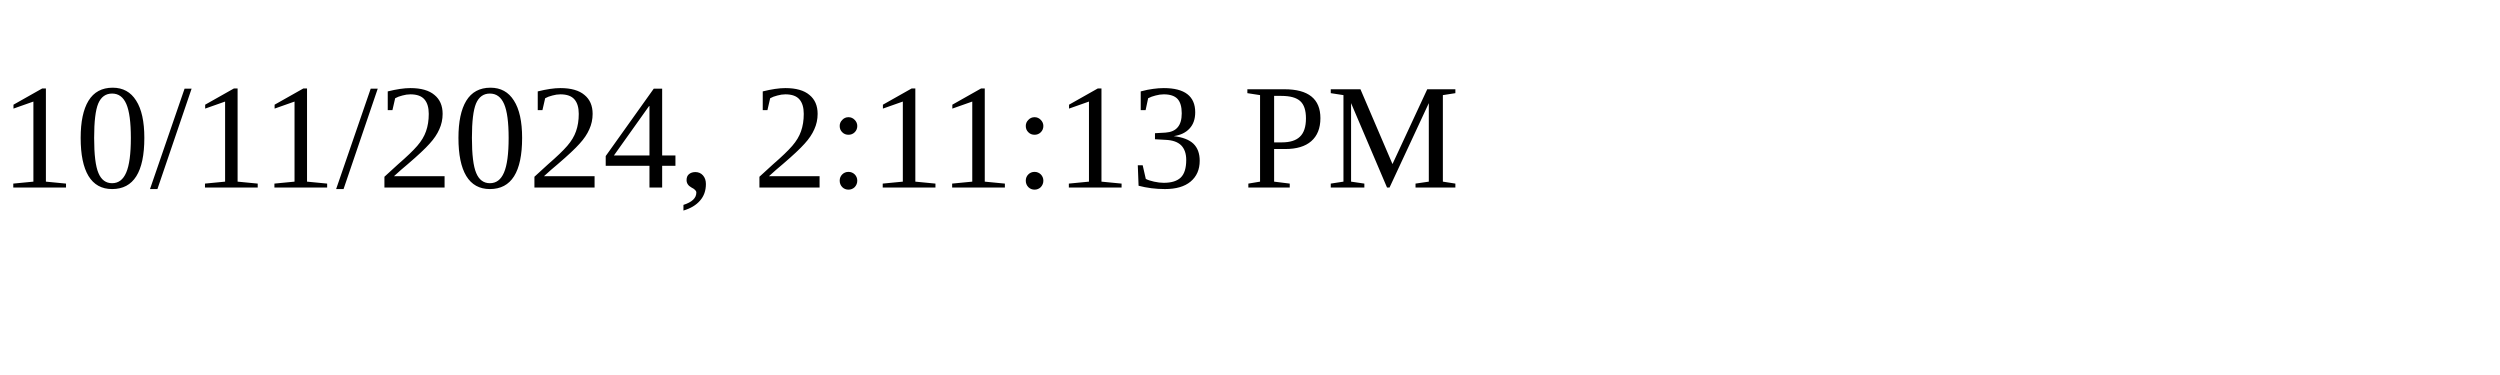
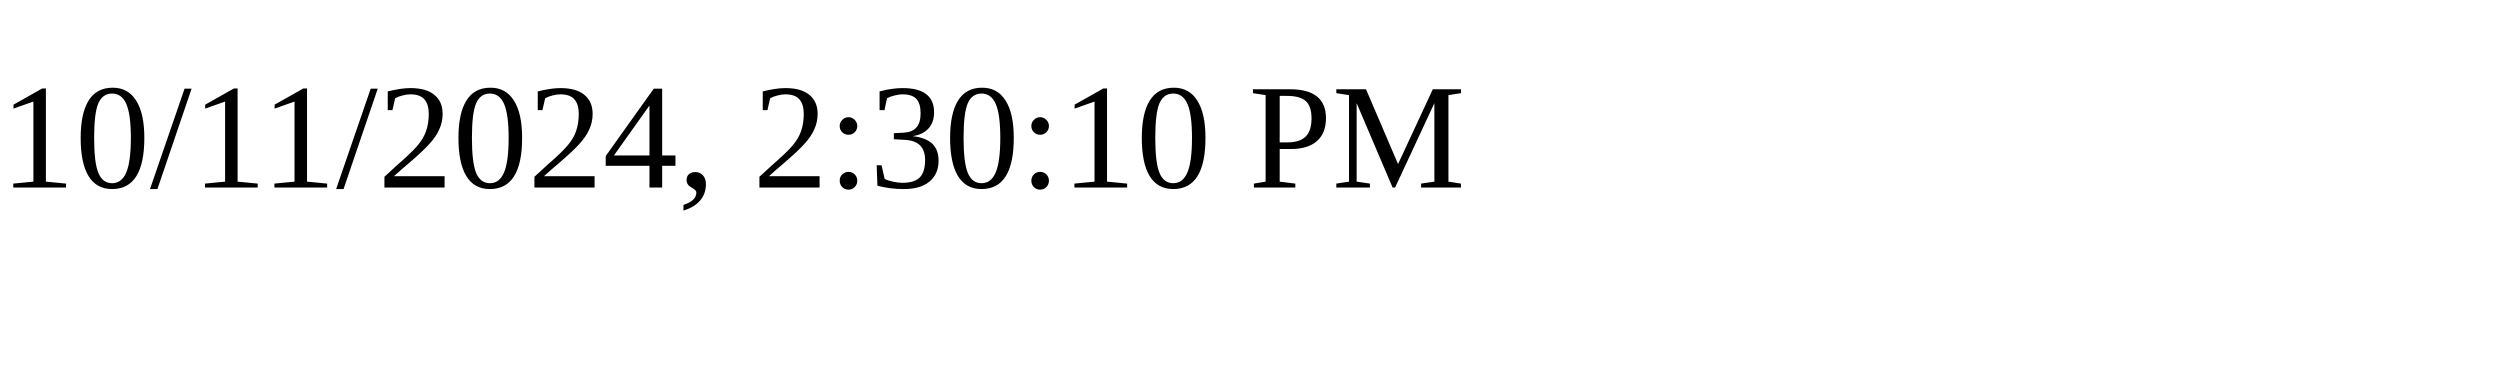
<svg xmlns="http://www.w3.org/2000/svg" height="30" width="200">
-   <text x="0" y="15">10/11/2024, 2:11:13 PM</text>
+   <text x="0" y="15">10/11/2024, 2:30:10 PM</text>
</svg>
